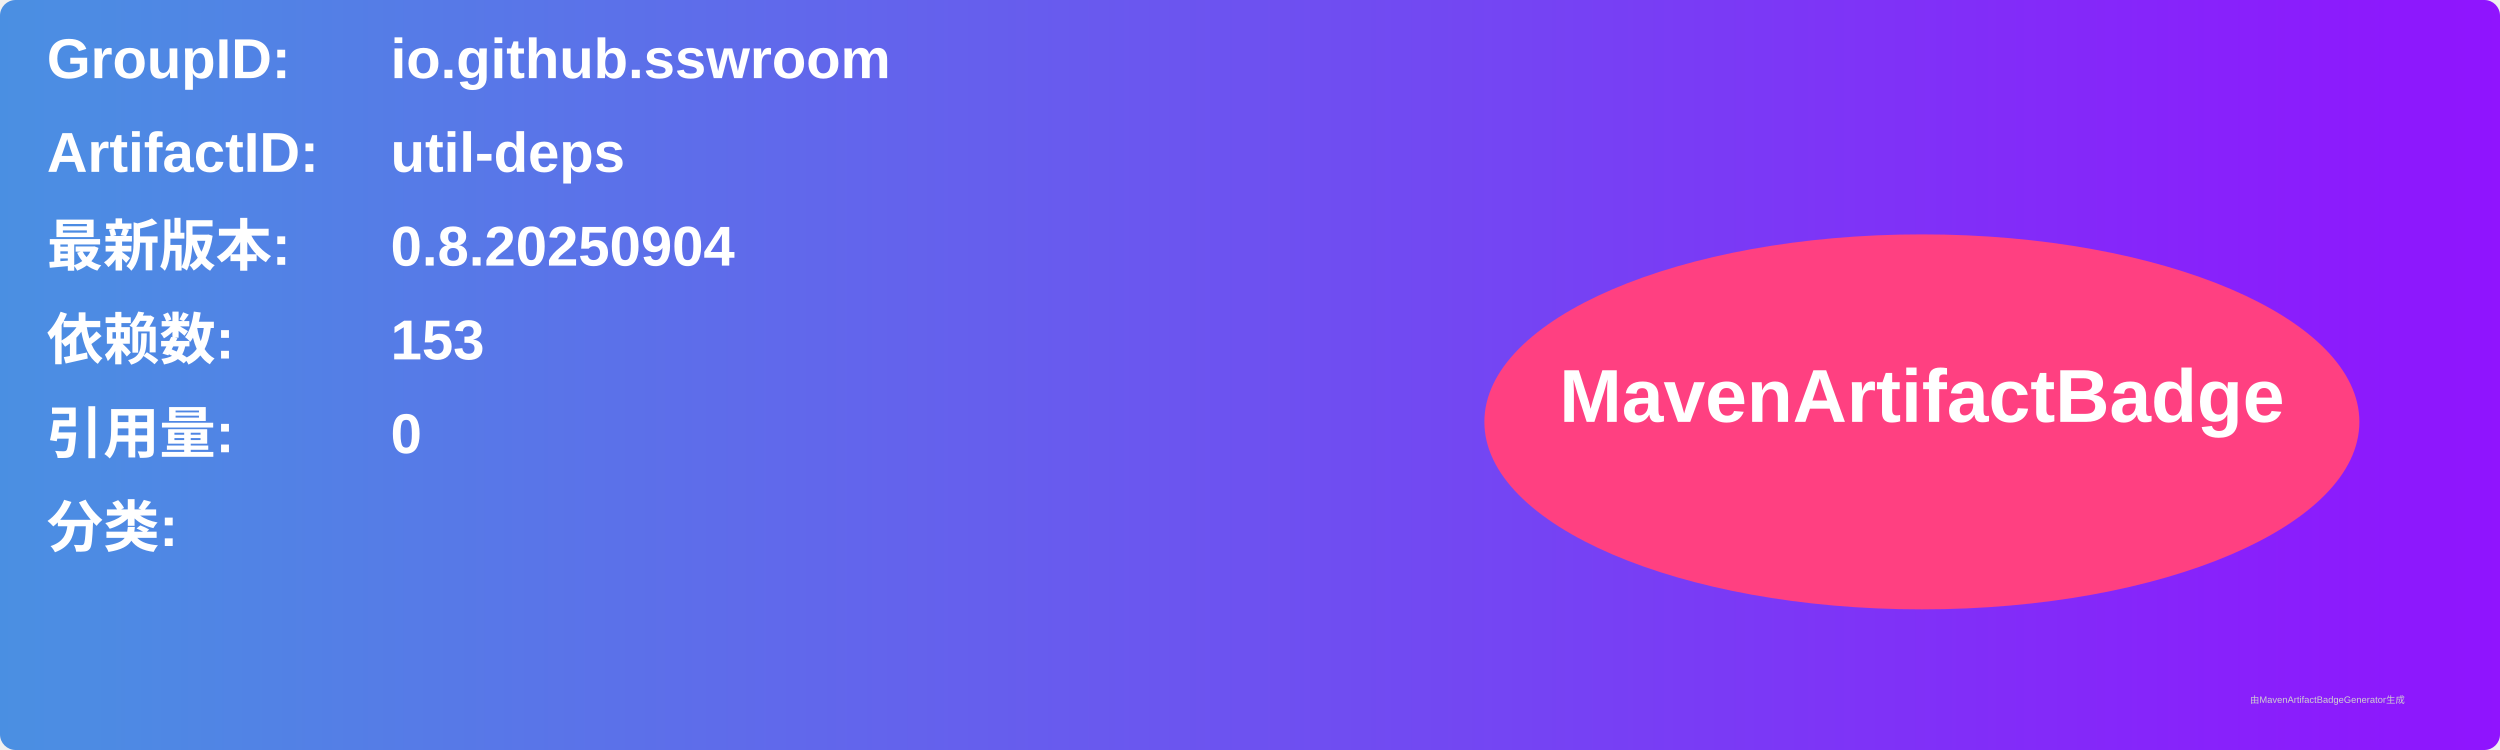
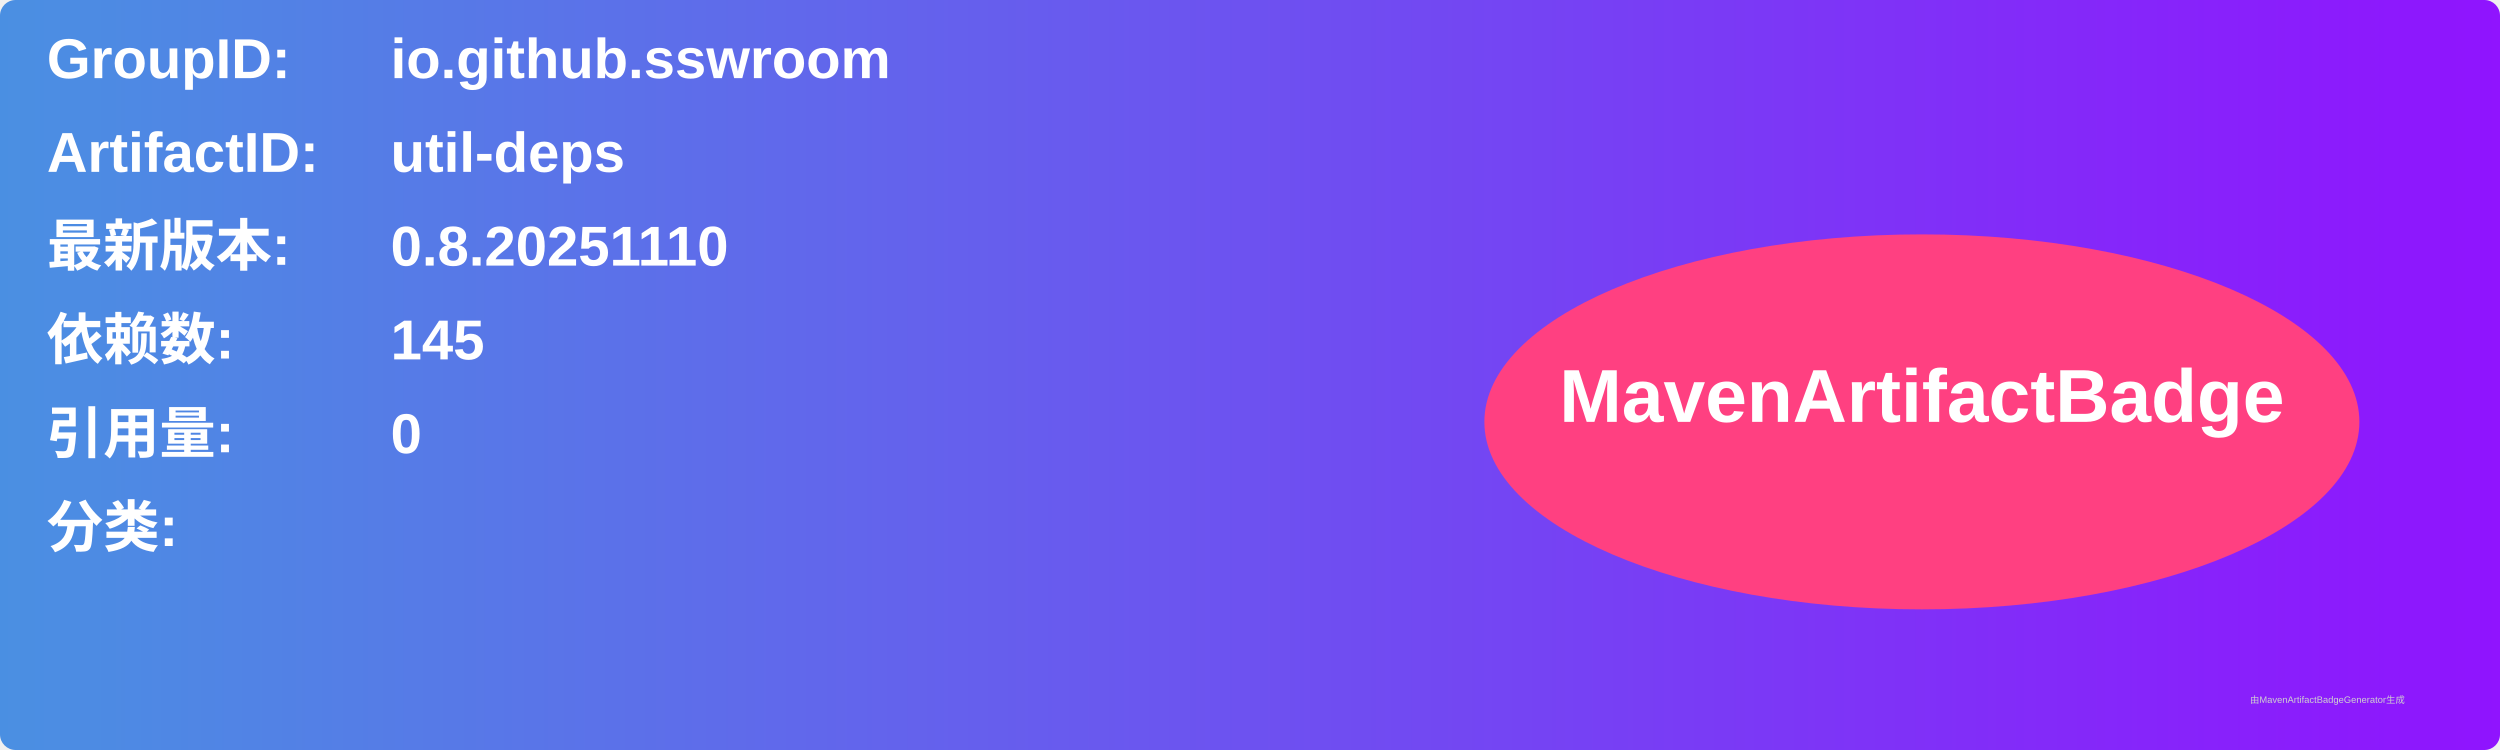
<svg xmlns="http://www.w3.org/2000/svg" width="800" height="240" viewBox="0 0 800 240">
  <linearGradient id="grad" x1="0%" y1="0%" x2="100%" y2="0%">
    <stop offset="0%" stop-color="#4a90e2" />
    <stop offset="100%" stop-color="#9013fe" />
  </linearGradient>
  <rect width="100%" height="100%" rx="5" ry="5" fill="url(#grad)" />
  <g transform="translate(15, 15)">
    <text x="0" y="10" font-family="Arial" font-size="18" fill="white" font-weight="bold" width="260">GroupID:</text>
    <text x="110" y="10" font-family="Arial" font-size="18" fill="white" font-weight="bold" width="460">io.github.sswroom</text>
    <text x="0" y="40" font-family="Arial" font-size="18" fill="white" font-weight="bold" width="260">ArtifactID:</text>
    <text x="110" y="40" font-family="Arial" font-size="18" fill="white" font-weight="bold" width="460">util-deps</text>
    <text x="0" y="70" font-family="Arial" font-size="18" fill="white" font-weight="bold">最新版本:</text>
    <text x="110" y="70" font-family="Arial" font-size="18" fill="white" font-weight="bold">
-       <tspan font-weight="bold">0.8.20250904</tspan>
+       <tspan font-weight="bold">0.8.20251110</tspan>
    </text>
    <text x="0" y="100" font-family="Arial" font-size="18" fill="white" font-weight="bold">依赖数: </text>
    <text x="110" y="100" font-family="Arial" font-size="18" fill="white">
-       <tspan font-weight="bold">153</tspan>
+       <tspan font-weight="bold">145</tspan>
    </text>
    <text x="0" y="130" font-family="Arial" font-size="18" fill="white" font-weight="bold">引用量: </text>
    <text x="110" y="130" font-family="Arial" font-size="18" fill="white">
      <tspan font-weight="bold">0</tspan>
    </text>
    <text x="0" y="160" font-family="Arial" font-size="18" fill="white" font-weight="bold">分类:</text>
    <text x="10" y="190" font-family="Arial" font-size="10" fill="white">
      <tspan font-weight="bold" />
    </text>
    <ellipse cx="600" cy="120" rx="140" ry="60" fill="#ff4081" />
    <text x="600" y="120" text-anchor="middle" font-family="Arial" font-size="24" fill="white" font-weight="bold">MavenArtifactBadge</text>
  </g>
  <text x="720" y="225" font-family="Arial" font-size="3" fill="#d0d0d0">由MavenArtifactBadgeGenerator生成</text>
</svg>
